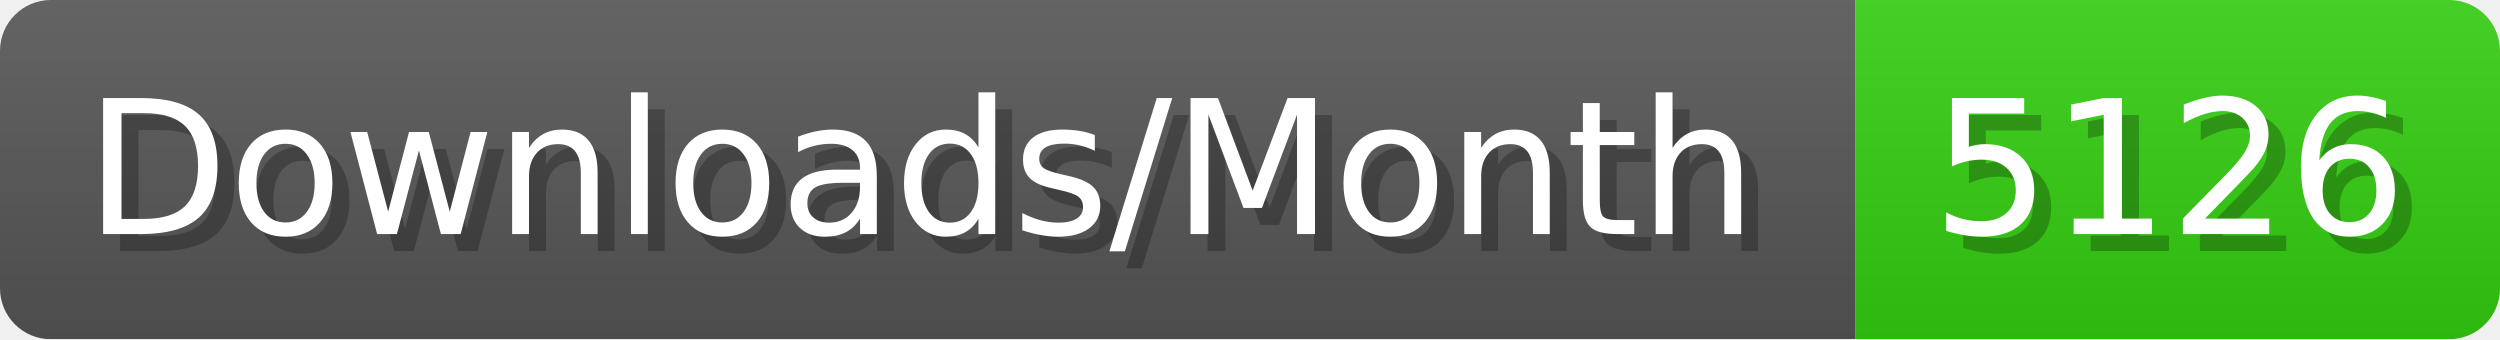
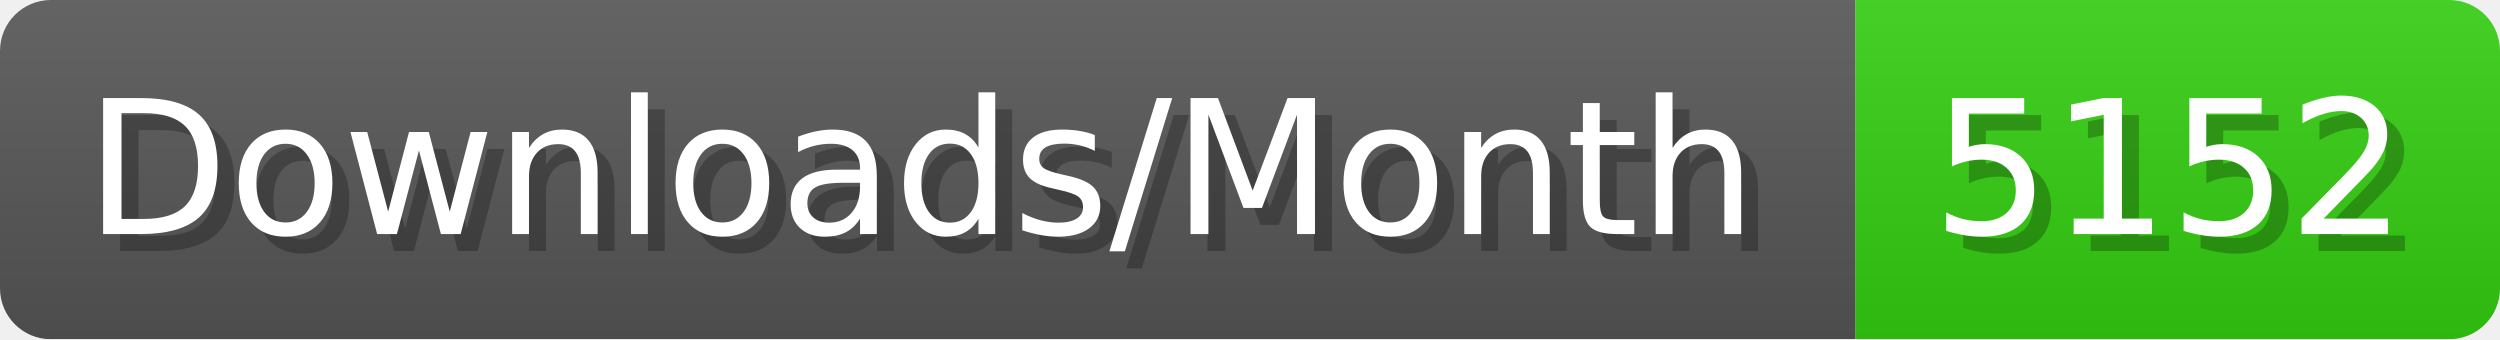
- <svg xmlns="http://www.w3.org/2000/svg" width="147.4" height="20" viewBox="0 0 1474 200" role="img" aria-label="Downloads/Month: 5126">
+ <svg xmlns="http://www.w3.org/2000/svg" width="147.4" height="20" viewBox="0 0 1474 200" role="img" aria-label="Downloads/Month: 5152">
  <linearGradient id="YlXUI" x2="0" y2="100%">
    <stop offset="0" stop-opacity=".1" stop-color="#EEE" />
    <stop offset="1" stop-opacity=".1" />
  </linearGradient>
  <mask id="JHhop">
    <rect width="1474" height="200" rx="30" fill="#FFF" />
  </mask>
  <g mask="url(#JHhop)">
    <rect width="1094" height="200" fill="#555" />
    <rect width="380" height="200" fill="#3C1" x="1094" />
    <rect width="1474" height="200" fill="url(#YlXUI)" />
  </g>
  <g aria-hidden="true" fill="#fff" text-anchor="start" font-family="Verdana,DejaVu Sans,sans-serif" font-size="110">
    <text x="60" y="148" textLength="994" fill="#000" opacity="0.25">Downloads/Month</text>
    <text x="50" y="138" textLength="994">Downloads/Month</text>
-     <text x="1149" y="148" textLength="280" fill="#000" opacity="0.25">5126</text>
-     <text x="1139" y="138" textLength="280">5126</text>
+     <text x="1149" y="148" textLength="280" fill="#000" opacity="0.25">5152</text>
+     <text x="1139" y="138" textLength="280">5152</text>
  </g>
</svg>
